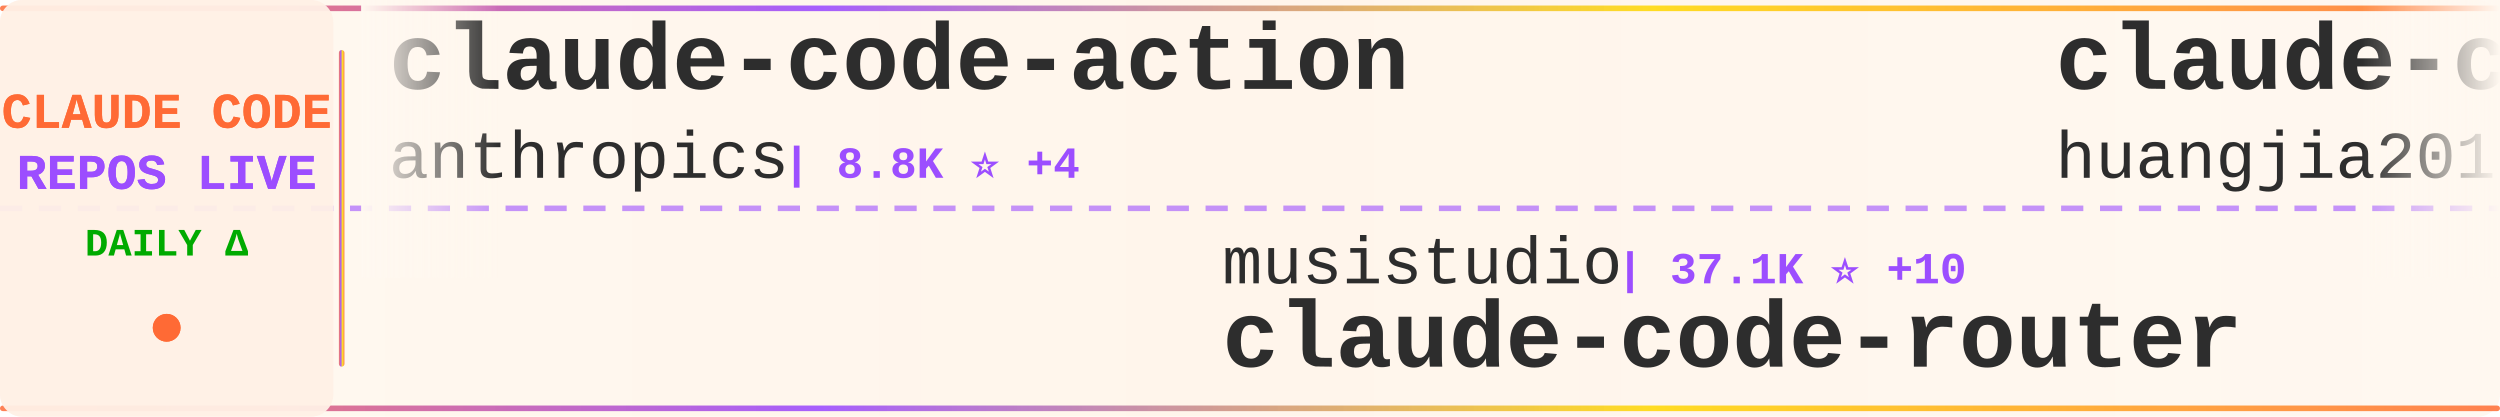
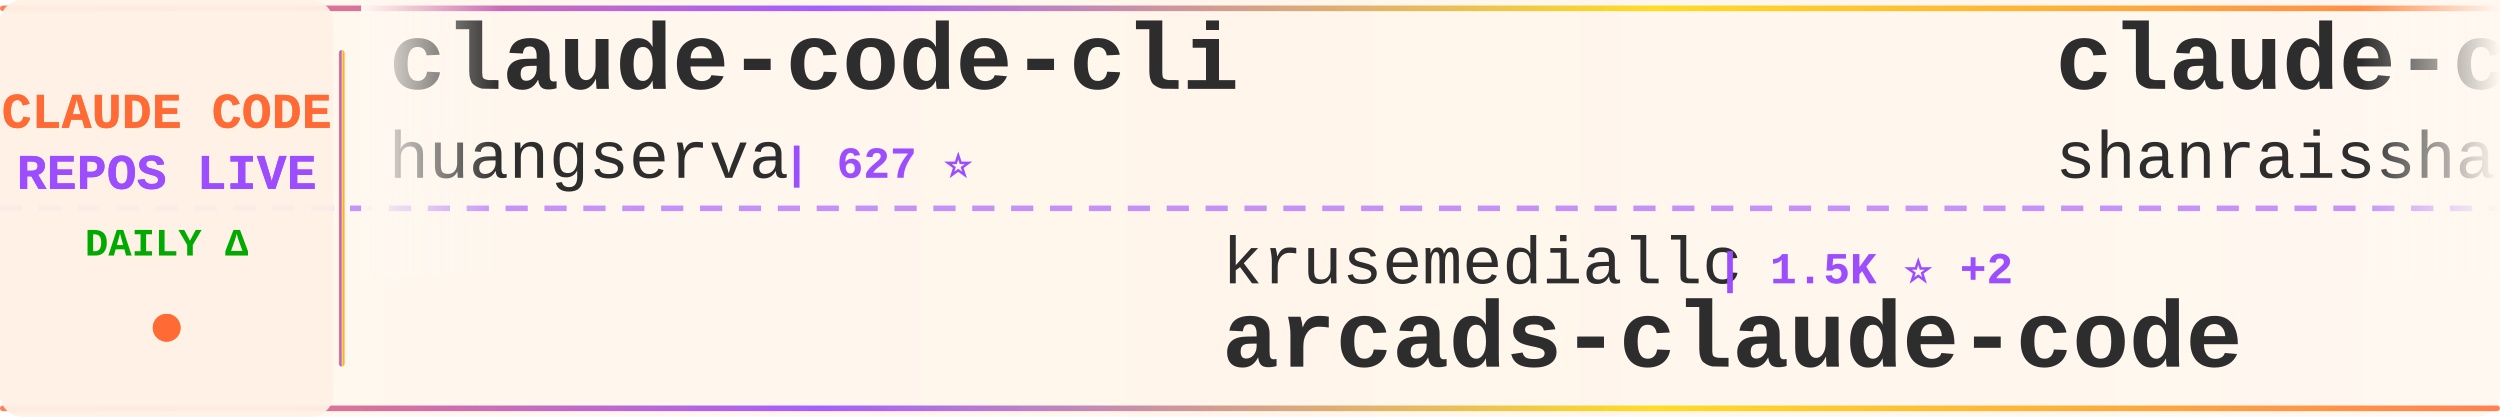
<svg xmlns="http://www.w3.org/2000/svg" width="900" height="150">
  <defs>
    <linearGradient id="tickerBg" x1="0%" y1="0%" x2="100%" y2="0%">
      <stop offset="0%" style="stop-color:#fff8f0;stop-opacity:0.98" />
      <stop offset="50%" style="stop-color:#fff5eb;stop-opacity:1" />
      <stop offset="100%" style="stop-color:#fff8f0;stop-opacity:0.98" />
    </linearGradient>
    <linearGradient id="borderGrad" x1="0%" y1="0%" x2="100%" y2="0%">
      <stop offset="0%" style="stop-color:#FF6B35;stop-opacity:0.85">
        <animate attributeName="stop-opacity" values="0.85;1;0.85" dur="2s" repeatCount="indefinite" />
      </stop>
      <stop offset="33%" style="stop-color:#9C4EFF;stop-opacity:0.9">
        <animate attributeName="stop-opacity" values="0.9;1;0.9" dur="2.2s" repeatCount="indefinite" />
      </stop>
      <stop offset="66%" style="stop-color:#FFD700;stop-opacity:0.85">
        <animate attributeName="stop-opacity" values="0.85;1;0.85" dur="1.8s" repeatCount="indefinite" />
      </stop>
      <stop offset="100%" style="stop-color:#FF6B35;stop-opacity:0.85">
        <animate attributeName="stop-opacity" values="0.85;1;0.85" dur="2s" repeatCount="indefinite" />
      </stop>
    </linearGradient>
    <filter id="textGlow">
      <feGaussianBlur stdDeviation="0.15" result="coloredBlur" />
      <feMerge>
        <feMergeNode in="coloredBlur" />
        <feMergeNode in="SourceGraphic" />
      </feMerge>
    </filter>
    <filter id="metricGlow">
      <feGaussianBlur stdDeviation="0.2" result="coloredBlur" />
      <feMerge>
        <feMergeNode in="coloredBlur" />
        <feMergeNode in="SourceGraphic" />
      </feMerge>
    </filter>
    <linearGradient id="leftFade" x1="0%" y1="0%" x2="100%" y2="0%">
      <stop offset="0%" style="stop-color:#fff8f0;stop-opacity:1" />
      <stop offset="100%" style="stop-color:#fff8f0;stop-opacity:0" />
    </linearGradient>
    <linearGradient id="rightFade" x1="0%" y1="0%" x2="100%" y2="0%">
      <stop offset="0%" style="stop-color:#fff8f0;stop-opacity:0" />
      <stop offset="100%" style="stop-color:#fff8f0;stop-opacity:1" />
    </linearGradient>
  </defs>
  <rect width="900" height="150" fill="url(#tickerBg)" rx="8" />
  <rect x="0" y="2" width="900" height="2" fill="url(#borderGrad)" rx="1" />
  <rect x="0" y="146" width="900" height="2" fill="url(#borderGrad)" rx="1" />
  <line x1="0" y1="75" x2="900" y2="75" stroke="#9C4EFF" stroke-width="2" stroke-dasharray="8 6" opacity="0.6" />
  <rect x="0" y="0" width="120" height="150" fill="#fff0e6" opacity="0.95" rx="8" />
  <text x="60" y="46" font-family="'Courier New', monospace" font-size="18" font-weight="bold" fill="#FF6B35" text-anchor="middle" filter="url(#textGlow)">
    CLAUDE CODE
  </text>
  <text x="60" y="68" font-family="'Courier New', monospace" font-size="18" font-weight="bold" fill="#9C4EFF" text-anchor="middle" filter="url(#textGlow)">
    REPOS LIVE
  </text>
  <text x="60" y="92" font-family="'Courier New', monospace" font-size="14" font-weight="bold" fill="#00aa00" text-anchor="middle">
    DAILY Δ
  </text>
  <circle cx="60" cy="118" r="5" fill="#FF6B35" filter="url(#metricGlow)">
    <animate attributeName="r" values="4;6;4" dur="1.5s" repeatCount="indefinite" />
    <animate attributeName="opacity" values="0.6;1;0.6" dur="1.5s" repeatCount="indefinite" />
  </circle>
  <rect x="122" y="18" width="2" height="114" fill="url(#borderGrad)" rx="1" />
  <clipPath id="tickerClip">
    <rect x="130" y="0" width="770" height="150" />
  </clipPath>
  <g clip-path="url(#tickerClip)">
    <g id="tickerItems">
      <animateTransform attributeName="transform" attributeType="XML" type="translate" from="0 0" to="-3000 0" dur="54s" repeatCount="indefinite" />
      <g transform="translate(0, 0)">
-         <text x="140" y="32" font-family="'Courier New', monospace" font-size="34" font-weight="bold" fill="#2d2d2d">claude-code-action</text>
-         <text x="140" y="64" font-family="'Courier New', monospace" font-size="24" font-weight="normal" fill="#2d2d2d" opacity="1.0">anthropics</text>
-         <text x="282" y="64" font-family="'Courier New', monospace" font-size="16" font-weight="bold" fill="#9C4EFF"> | 8.8K ⭐ +4</text>
+         <text x="140" y="32" font-family="'Courier New', monospace" font-size="34" font-weight="bold" fill="#2d2d2d">claude-code-cli</text>
+         <text x="140" y="64" font-family="'Courier New', monospace" font-size="24" font-weight="normal" fill="#2d2d2d" opacity="1.0">huangserva</text>
+         <text x="282" y="64" font-family="'Courier New', monospace" font-size="16" font-weight="bold" fill="#9C4EFF"> | 627 ⭐</text>
      </g>
      <g transform="translate(300, 0)">
-         <text x="140" y="102" font-family="'Courier New', monospace" font-size="24" font-weight="normal" fill="#2d2d2d" opacity="1.0">musistudio</text>
-         <text x="282" y="102" font-family="'Courier New', monospace" font-size="16" font-weight="bold" fill="#9C4EFF"> | 37.1K ⭐ +10</text>
-         <text x="140" y="132" font-family="'Courier New', monospace" font-size="34" font-weight="bold" fill="#2d2d2d">claude-code-router</text>
+         <text x="140" y="102" font-family="'Courier New', monospace" font-size="24" font-weight="normal" fill="#2d2d2d" opacity="1.0">krusemediallc</text>
+         <text x="318" y="102" font-family="'Courier New', monospace" font-size="16" font-weight="bold" fill="#9C4EFF"> | 1.5K ⭐ +2</text>
+         <text x="140" y="132" font-family="'Courier New', monospace" font-size="34" font-weight="bold" fill="#2d2d2d">arcads-claude-code</text>
      </g>
      <g transform="translate(600, 0)">
-         <text x="140" y="32" font-family="'Courier New', monospace" font-size="34" font-weight="bold" fill="#2d2d2d">claude-code-engineering</text>
-         <text x="140" y="64" font-family="'Courier New', monospace" font-size="24" font-weight="normal" fill="#2d2d2d" opacity="1.0">huangjia2019</text>
-         <text x="306" y="64" font-family="'Courier New', monospace" font-size="16" font-weight="bold" fill="#9C4EFF"> | 1.1K ⭐</text>
+         <text x="140" y="32" font-family="'Courier New', monospace" font-size="34" font-weight="bold" fill="#2d2d2d">claude-code-best-practic...</text>
+         <text x="140" y="64" font-family="'Courier New', monospace" font-size="24" font-weight="normal" fill="#2d2d2d" opacity="1.0">shanraisshan</text>
+         <text x="306" y="64" font-family="'Courier New', monospace" font-size="16" font-weight="bold" fill="#9C4EFF"> | 65.6K ⭐ +2</text>
      </g>
      <g transform="translate(900, 0)">
-         <text x="140" y="102" font-family="'Courier New', monospace" font-size="24" font-weight="normal" fill="#2d2d2d" opacity="1.0">Yeachan-Heo</text>
-         <text x="294" y="102" font-family="'Courier New', monospace" font-size="16" font-weight="bold" fill="#9C4EFF"> | 39.0K ⭐ +5</text>
-         <text x="140" y="132" font-family="'Courier New', monospace" font-size="34" font-weight="bold" fill="#2d2d2d">oh-my-claudecode</text>
+         <text x="140" y="102" font-family="'Courier New', monospace" font-size="24" font-weight="normal" fill="#2d2d2d" opacity="1.0">lorryjovens-hub</text>
+         <text x="342" y="102" font-family="'Courier New', monospace" font-size="16" font-weight="bold" fill="#9C4EFF"> | 1.7K ⭐</text>
+         <text x="140" y="132" font-family="'Courier New', monospace" font-size="34" font-weight="bold" fill="#2d2d2d">claude-code-rust</text>
      </g>
      <g transform="translate(1200, 0)">
-         <text x="140" y="32" font-family="'Courier New', monospace" font-size="34" font-weight="bold" fill="#2d2d2d">claude-code-sourcemap</text>
-         <text x="140" y="64" font-family="'Courier New', monospace" font-size="24" font-weight="normal" fill="#2d2d2d" opacity="1.0">ChinaSiro</text>
-         <text x="270" y="64" font-family="'Courier New', monospace" font-size="16" font-weight="bold" fill="#9C4EFF"> | 9.6K ⭐</text>
+         <text x="140" y="32" font-family="'Courier New', monospace" font-size="34" font-weight="bold" fill="#2d2d2d">Claude-Code</text>
+         <text x="140" y="64" font-family="'Courier New', monospace" font-size="24" font-weight="normal" fill="#2d2d2d" opacity="1.0">KPR111</text>
+         <text x="234" y="64" font-family="'Courier New', monospace" font-size="16" font-weight="bold" fill="#9C4EFF"> | 18 ⭐</text>
      </g>
      <g transform="translate(1500, 0)">
-         <text x="140" y="102" font-family="'Courier New', monospace" font-size="24" font-weight="normal" fill="#2d2d2d" opacity="1.0">guanshan</text>
-         <text x="258" y="102" font-family="'Courier New', monospace" font-size="16" font-weight="bold" fill="#9C4EFF"> | 61 ⭐</text>
-         <text x="140" y="132" font-family="'Courier New', monospace" font-size="34" font-weight="bold" fill="#2d2d2d">ClaudeCode</text>
-       </g>
-       <g transform="translate(1800, 0)">
-         <text x="140" y="32" font-family="'Courier New', monospace" font-size="34" font-weight="bold" fill="#2d2d2d">claude_code_src</text>
-         <text x="140" y="64" font-family="'Courier New', monospace" font-size="24" font-weight="normal" fill="#2d2d2d" opacity="1.0">ponponon</text>
-         <text x="258" y="64" font-family="'Courier New', monospace" font-size="16" font-weight="bold" fill="#9C4EFF"> | 2.3K ⭐</text>
-       </g>
-       <g transform="translate(2100, 0)">
-         <text x="140" y="102" font-family="'Courier New', monospace" font-size="24" font-weight="normal" fill="#2d2d2d" opacity="1.0">daymade</text>
-         <text x="246" y="102" font-family="'Courier New', monospace" font-size="16" font-weight="bold" fill="#9C4EFF"> | 1.4K ⭐</text>
-         <text x="140" y="132" font-family="'Courier New', monospace" font-size="34" font-weight="bold" fill="#2d2d2d">claude-code-skills</text>
-       </g>
-       <g transform="translate(2400, 0)">
-         <text x="140" y="32" font-family="'Courier New', monospace" font-size="34" font-weight="bold" fill="#2d2d2d">awesome-claude-code-plug...</text>
-         <text x="140" y="64" font-family="'Courier New', monospace" font-size="24" font-weight="normal" fill="#2d2d2d" opacity="1.0">ccplugins</text>
-         <text x="270" y="64" font-family="'Courier New', monospace" font-size="16" font-weight="bold" fill="#9C4EFF"> | 931 ⭐</text>
-       </g>
-       <g transform="translate(2700, 0)">
        <text x="140" y="102" font-family="'Courier New', monospace" font-size="24" font-weight="normal" fill="#2d2d2d" opacity="1.0">feiskyer</text>
        <text x="258" y="102" font-family="'Courier New', monospace" font-size="16" font-weight="bold" fill="#9C4EFF"> | 1.6K ⭐</text>
        <text x="140" y="132" font-family="'Courier New', monospace" font-size="34" font-weight="bold" fill="#2d2d2d">claude-code-settings</text>
      </g>
+       <g transform="translate(1800, 0)">
+         <text x="140" y="32" font-family="'Courier New', monospace" font-size="34" font-weight="bold" fill="#2d2d2d">Open-ClaudeCode</text>
+         <text x="140" y="64" font-family="'Courier New', monospace" font-size="24" font-weight="normal" fill="#2d2d2d" opacity="1.0">LING71671</text>
+         <text x="270" y="64" font-family="'Courier New', monospace" font-size="16" font-weight="bold" fill="#9C4EFF"> | 945 ⭐ +945</text>
+       </g>
+       <g transform="translate(2100, 0)">
+         <text x="140" y="102" font-family="'Courier New', monospace" font-size="24" font-weight="normal" fill="#2d2d2d" opacity="1.0">davila7</text>
+         <text x="246" y="102" font-family="'Courier New', monospace" font-size="16" font-weight="bold" fill="#9C4EFF"> | 30.5K ⭐ +2</text>
+         <text x="140" y="132" font-family="'Courier New', monospace" font-size="34" font-weight="bold" fill="#2d2d2d">claude-code-templates</text>
+       </g>
+       <g transform="translate(2400, 0)">
+         <text x="140" y="32" font-family="'Courier New', monospace" font-size="34" font-weight="bold" fill="#2d2d2d">claude-code-hub</text>
+         <text x="140" y="64" font-family="'Courier New', monospace" font-size="24" font-weight="normal" fill="#2d2d2d" opacity="1.0">ding113</text>
+         <text x="246" y="64" font-family="'Courier New', monospace" font-size="16" font-weight="bold" fill="#9C4EFF"> | 3.3K ⭐</text>
+       </g>
+       <g transform="translate(2700, 0)">
+         <text x="140" y="102" font-family="'Courier New', monospace" font-size="24" font-weight="normal" fill="#2d2d2d" opacity="1.0">anthropics</text>
+         <text x="282" y="102" font-family="'Courier New', monospace" font-size="16" font-weight="bold" fill="#9C4EFF"> | 8.8K ⭐ +2</text>
+         <text x="140" y="132" font-family="'Courier New', monospace" font-size="34" font-weight="bold" fill="#2d2d2d">claude-code-action</text>
+       </g>
      <g transform="translate(3000, 0)">
-         <text x="140" y="32" font-family="'Courier New', monospace" font-size="34" font-weight="bold" fill="#2d2d2d">claude-code-action</text>
-         <text x="140" y="64" font-family="'Courier New', monospace" font-size="24" font-weight="normal" fill="#2d2d2d" opacity="1.0">anthropics</text>
-         <text x="282" y="64" font-family="'Courier New', monospace" font-size="16" font-weight="bold" fill="#9C4EFF"> | 8.8K ⭐ +4</text>
+         <text x="140" y="32" font-family="'Courier New', monospace" font-size="34" font-weight="bold" fill="#2d2d2d">claude-code-cli</text>
+         <text x="140" y="64" font-family="'Courier New', monospace" font-size="24" font-weight="normal" fill="#2d2d2d" opacity="1.0">huangserva</text>
+         <text x="282" y="64" font-family="'Courier New', monospace" font-size="16" font-weight="bold" fill="#9C4EFF"> | 627 ⭐</text>
      </g>
      <g transform="translate(3300, 0)">
-         <text x="140" y="102" font-family="'Courier New', monospace" font-size="24" font-weight="normal" fill="#2d2d2d" opacity="1.0">musistudio</text>
-         <text x="282" y="102" font-family="'Courier New', monospace" font-size="16" font-weight="bold" fill="#9C4EFF"> | 37.1K ⭐ +10</text>
-         <text x="140" y="132" font-family="'Courier New', monospace" font-size="34" font-weight="bold" fill="#2d2d2d">claude-code-router</text>
+         <text x="140" y="102" font-family="'Courier New', monospace" font-size="24" font-weight="normal" fill="#2d2d2d" opacity="1.0">krusemediallc</text>
+         <text x="318" y="102" font-family="'Courier New', monospace" font-size="16" font-weight="bold" fill="#9C4EFF"> | 1.5K ⭐ +2</text>
+         <text x="140" y="132" font-family="'Courier New', monospace" font-size="34" font-weight="bold" fill="#2d2d2d">arcads-claude-code</text>
      </g>
      <g transform="translate(3600, 0)">
-         <text x="140" y="32" font-family="'Courier New', monospace" font-size="34" font-weight="bold" fill="#2d2d2d">claude-code-engineering</text>
-         <text x="140" y="64" font-family="'Courier New', monospace" font-size="24" font-weight="normal" fill="#2d2d2d" opacity="1.0">huangjia2019</text>
-         <text x="306" y="64" font-family="'Courier New', monospace" font-size="16" font-weight="bold" fill="#9C4EFF"> | 1.1K ⭐</text>
+         <text x="140" y="32" font-family="'Courier New', monospace" font-size="34" font-weight="bold" fill="#2d2d2d">claude-code-best-practic...</text>
+         <text x="140" y="64" font-family="'Courier New', monospace" font-size="24" font-weight="normal" fill="#2d2d2d" opacity="1.0">shanraisshan</text>
+         <text x="306" y="64" font-family="'Courier New', monospace" font-size="16" font-weight="bold" fill="#9C4EFF"> | 65.6K ⭐ +2</text>
      </g>
      <g transform="translate(3900, 0)">
-         <text x="140" y="102" font-family="'Courier New', monospace" font-size="24" font-weight="normal" fill="#2d2d2d" opacity="1.0">Yeachan-Heo</text>
-         <text x="294" y="102" font-family="'Courier New', monospace" font-size="16" font-weight="bold" fill="#9C4EFF"> | 39.0K ⭐ +5</text>
-         <text x="140" y="132" font-family="'Courier New', monospace" font-size="34" font-weight="bold" fill="#2d2d2d">oh-my-claudecode</text>
+         <text x="140" y="102" font-family="'Courier New', monospace" font-size="24" font-weight="normal" fill="#2d2d2d" opacity="1.0">lorryjovens-hub</text>
+         <text x="342" y="102" font-family="'Courier New', monospace" font-size="16" font-weight="bold" fill="#9C4EFF"> | 1.7K ⭐</text>
+         <text x="140" y="132" font-family="'Courier New', monospace" font-size="34" font-weight="bold" fill="#2d2d2d">claude-code-rust</text>
      </g>
    </g>
  </g>
  <rect x="130" y="0" width="50" height="100" fill="url(#leftFade)" />
  <rect x="850" y="0" width="50" height="100" fill="url(#rightFade)" />
</svg>
